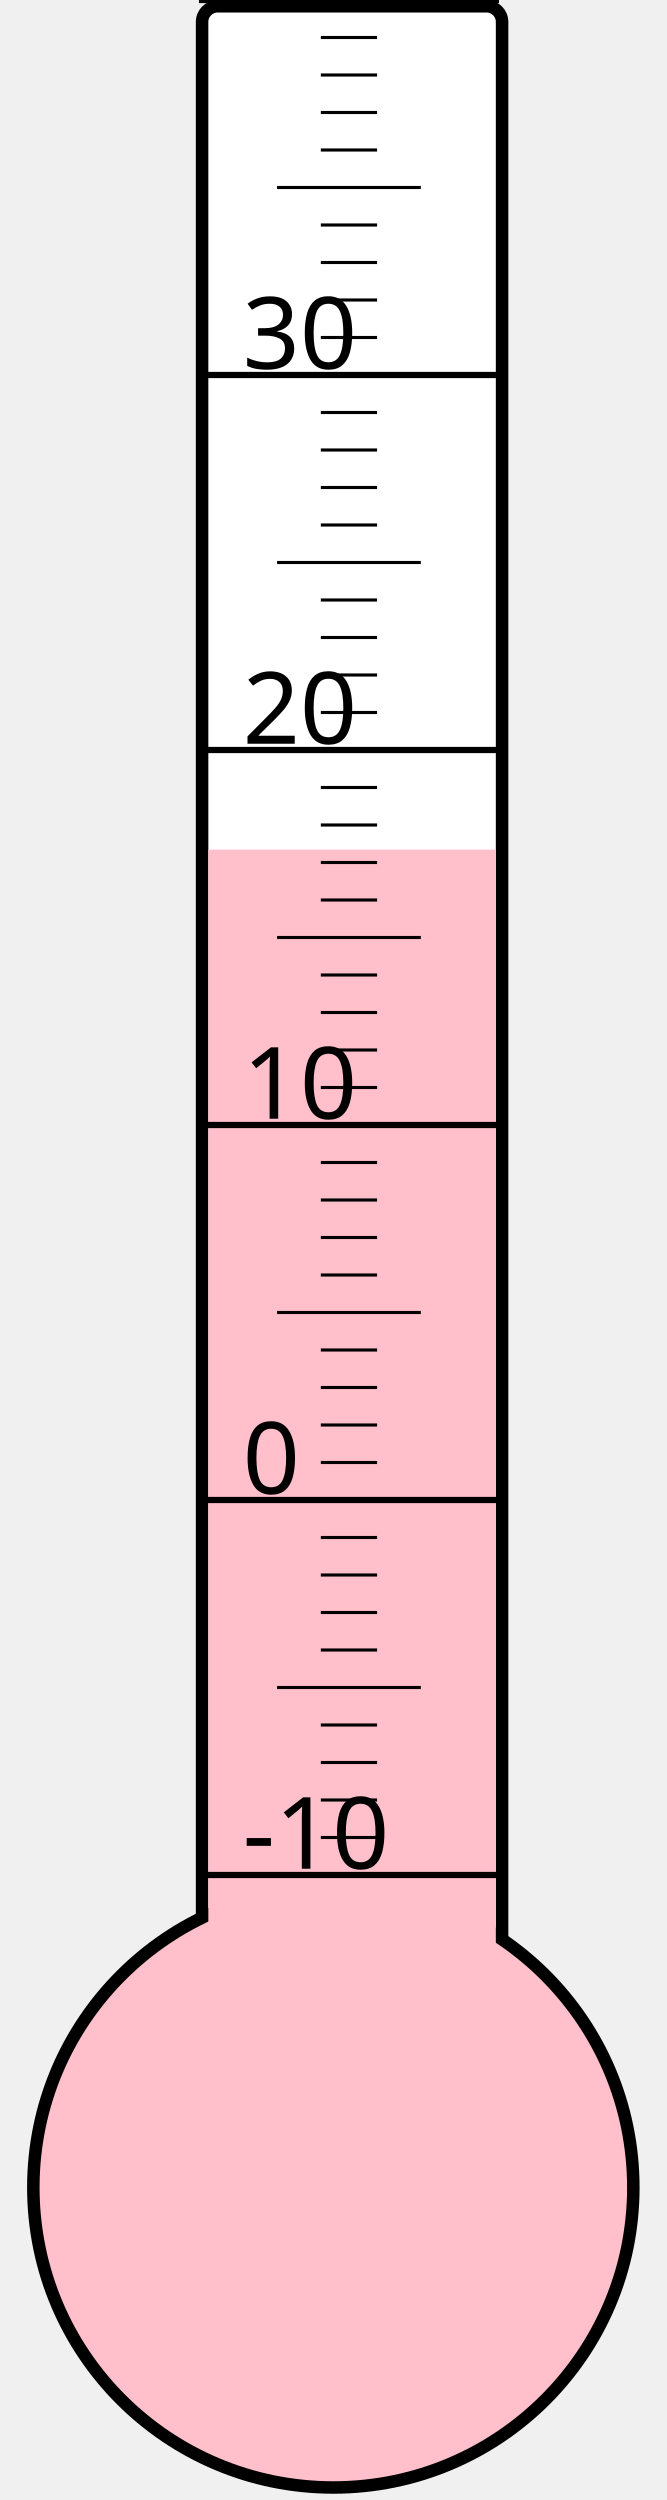
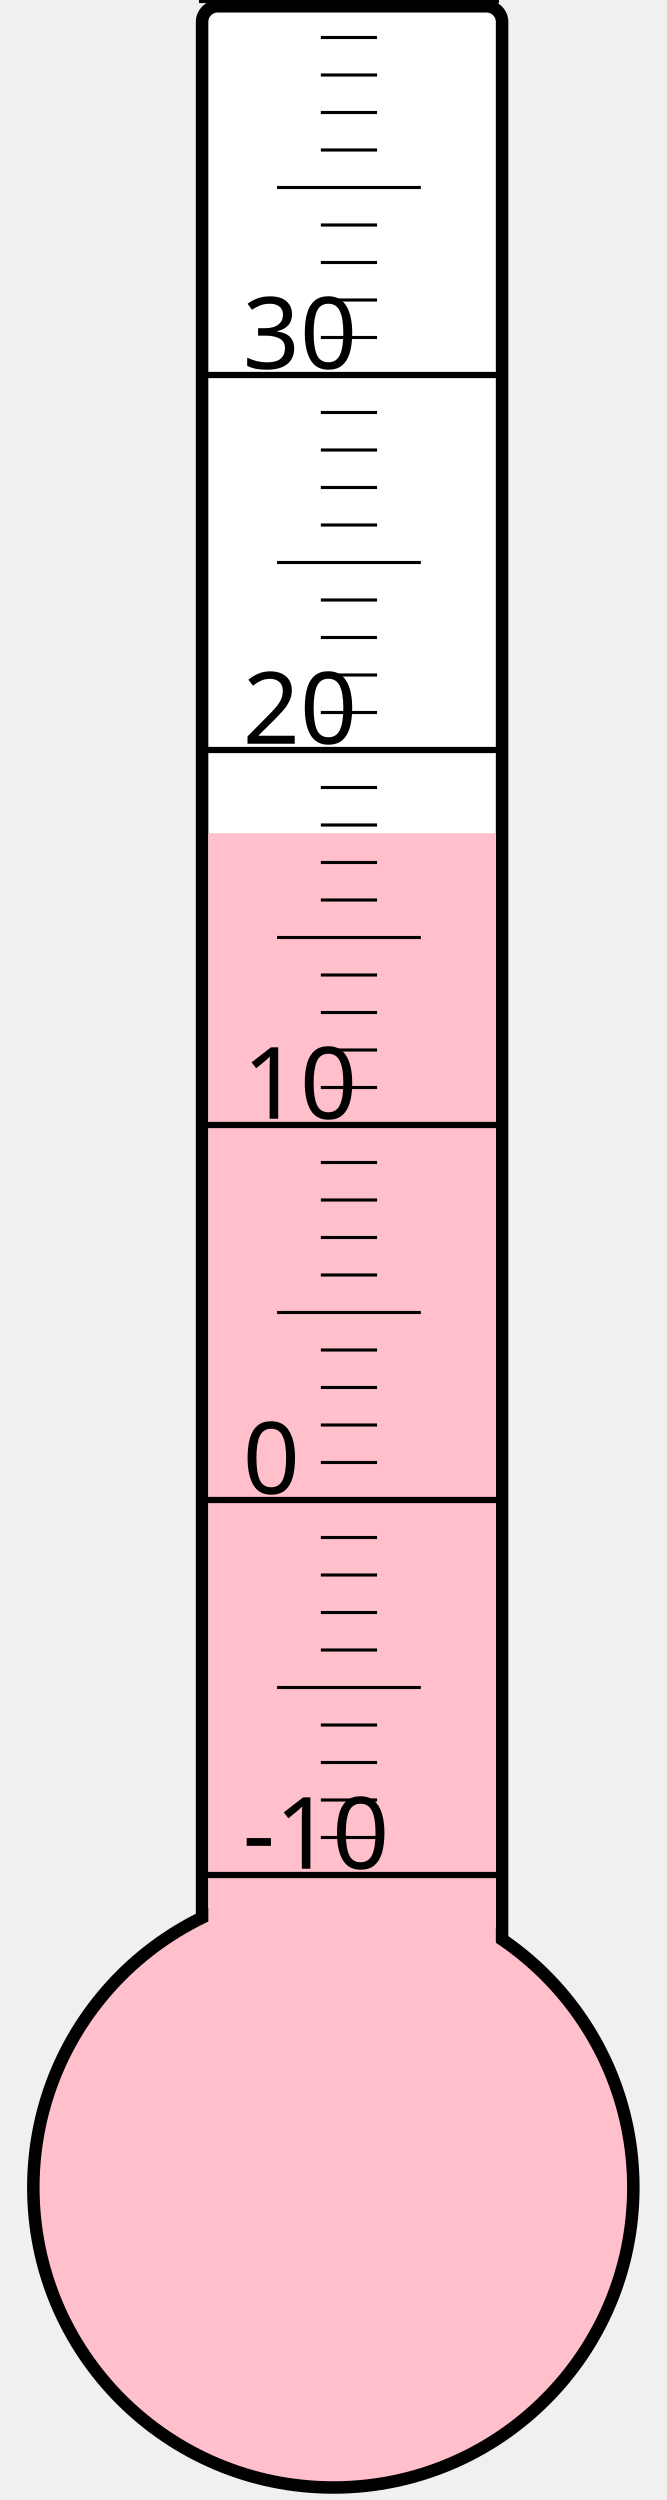
<svg xmlns="http://www.w3.org/2000/svg" width="40px" height="150px" viewBox="0 0 200 800">
  <rect width="200" height="800" x="0" y="0" style="fill: #ffffeb; fill-opacity: 0;" />
  <rect width="96" height="680" x="58" y="2" rx="5" ry="5" style="fill: white; fill-opacity: 1; stroke: black; stroke-width: 4;" />
  <circle cx="100" cy="700" r="96" style="fill: pink; stroke: black; stroke-width: 4;" />
-   <rect width="92" height="428.125" x="60" y="271.875" style="fill: pink; fill-opacity: 1; stroke-width: 0;" />
+   <rect width="92" height="433.375" x="60" y="266.625" style="fill: pink; fill-opacity: 1; stroke-width: 0;" />
  <text x="71" y="598" style="font-family: sans-serif; font-size: 24pt;">-10</text>
  <text x="71" y="478" style="font-family: sans-serif; font-size: 24pt;">0</text>
  <text x="71" y="358" style="font-family: sans-serif; font-size: 24pt;">10</text>
  <text x="71" y="238" style="font-family: sans-serif; font-size: 24pt;">20</text>
  <text x="71" y="118" style="font-family: sans-serif; font-size: 24pt;">30</text>
  <g style="stroke: black;">
    <line x1="57" y1="600" x2="153" y2="600" style="stroke-width: 2;" />
    <line x1="96" y1="588" x2="114" y2="588" style="stroke-width: 1;" />
    <line x1="96" y1="576" x2="114" y2="576" style="stroke-width: 1;" />
    <line x1="96" y1="564" x2="114" y2="564" style="stroke-width: 1;" />
    <line x1="96" y1="552" x2="114" y2="552" style="stroke-width: 1;" />
    <line x1="82" y1="540" x2="128" y2="540" style="stroke-width: 1;" />
    <line x1="96" y1="528" x2="114" y2="528" style="stroke-width: 1;" />
    <line x1="96" y1="516" x2="114" y2="516" style="stroke-width: 1;" />
    <line x1="96" y1="504" x2="114" y2="504" style="stroke-width: 1;" />
    <line x1="96" y1="492" x2="114" y2="492" style="stroke-width: 1;" />
    <line x1="57" y1="480" x2="153" y2="480" style="stroke-width: 2;" />
    <line x1="96" y1="468" x2="114" y2="468" style="stroke-width: 1;" />
    <line x1="96" y1="456" x2="114" y2="456" style="stroke-width: 1;" />
    <line x1="96" y1="444" x2="114" y2="444" style="stroke-width: 1;" />
    <line x1="96" y1="432" x2="114" y2="432" style="stroke-width: 1;" />
    <line x1="82" y1="420" x2="128" y2="420" style="stroke-width: 1;" />
    <line x1="96" y1="408" x2="114" y2="408" style="stroke-width: 1;" />
    <line x1="96" y1="396" x2="114" y2="396" style="stroke-width: 1;" />
    <line x1="96" y1="384" x2="114" y2="384" style="stroke-width: 1;" />
    <line x1="96" y1="372" x2="114" y2="372" style="stroke-width: 1;" />
    <line x1="57" y1="360" x2="153" y2="360" style="stroke-width: 2;" />
    <line x1="96" y1="348" x2="114" y2="348" style="stroke-width: 1;" />
    <line x1="96" y1="336" x2="114" y2="336" style="stroke-width: 1;" />
    <line x1="96" y1="324" x2="114" y2="324" style="stroke-width: 1;" />
    <line x1="96" y1="312" x2="114" y2="312" style="stroke-width: 1;" />
    <line x1="82" y1="300" x2="128" y2="300" style="stroke-width: 1;" />
    <line x1="96" y1="288" x2="114" y2="288" style="stroke-width: 1;" />
    <line x1="96" y1="276" x2="114" y2="276" style="stroke-width: 1;" />
    <line x1="96" y1="264" x2="114" y2="264" style="stroke-width: 1;" />
    <line x1="96" y1="252" x2="114" y2="252" style="stroke-width: 1;" />
    <line x1="57" y1="240" x2="153" y2="240" style="stroke-width: 2;" />
    <line x1="96" y1="228" x2="114" y2="228" style="stroke-width: 1;" />
    <line x1="96" y1="216" x2="114" y2="216" style="stroke-width: 1;" />
    <line x1="96" y1="204" x2="114" y2="204" style="stroke-width: 1;" />
    <line x1="96" y1="192" x2="114" y2="192" style="stroke-width: 1;" />
    <line x1="82" y1="180" x2="128" y2="180" style="stroke-width: 1;" />
    <line x1="96" y1="168" x2="114" y2="168" style="stroke-width: 1;" />
    <line x1="96" y1="156" x2="114" y2="156" style="stroke-width: 1;" />
    <line x1="96" y1="144" x2="114" y2="144" style="stroke-width: 1;" />
    <line x1="96" y1="132" x2="114" y2="132" style="stroke-width: 1;" />
    <line x1="57" y1="120" x2="153" y2="120" style="stroke-width: 2;" />
    <line x1="96" y1="108" x2="114" y2="108" style="stroke-width: 1;" />
    <line x1="96" y1="96" x2="114" y2="96" style="stroke-width: 1;" />
    <line x1="96" y1="84" x2="114" y2="84" style="stroke-width: 1;" />
    <line x1="96" y1="72" x2="114" y2="72" style="stroke-width: 1;" />
    <line x1="82" y1="60" x2="128" y2="60" style="stroke-width: 1;" />
    <line x1="96" y1="48" x2="114" y2="48" style="stroke-width: 1;" />
    <line x1="96" y1="36" x2="114" y2="36" style="stroke-width: 1;" />
    <line x1="96" y1="24" x2="114" y2="24" style="stroke-width: 1;" />
    <line x1="96" y1="12" x2="114" y2="12" style="stroke-width: 1;" />
    <line x1="57" y1="0" x2="153" y2="0" style="stroke-width: 2;" />
  </g>
</svg>
